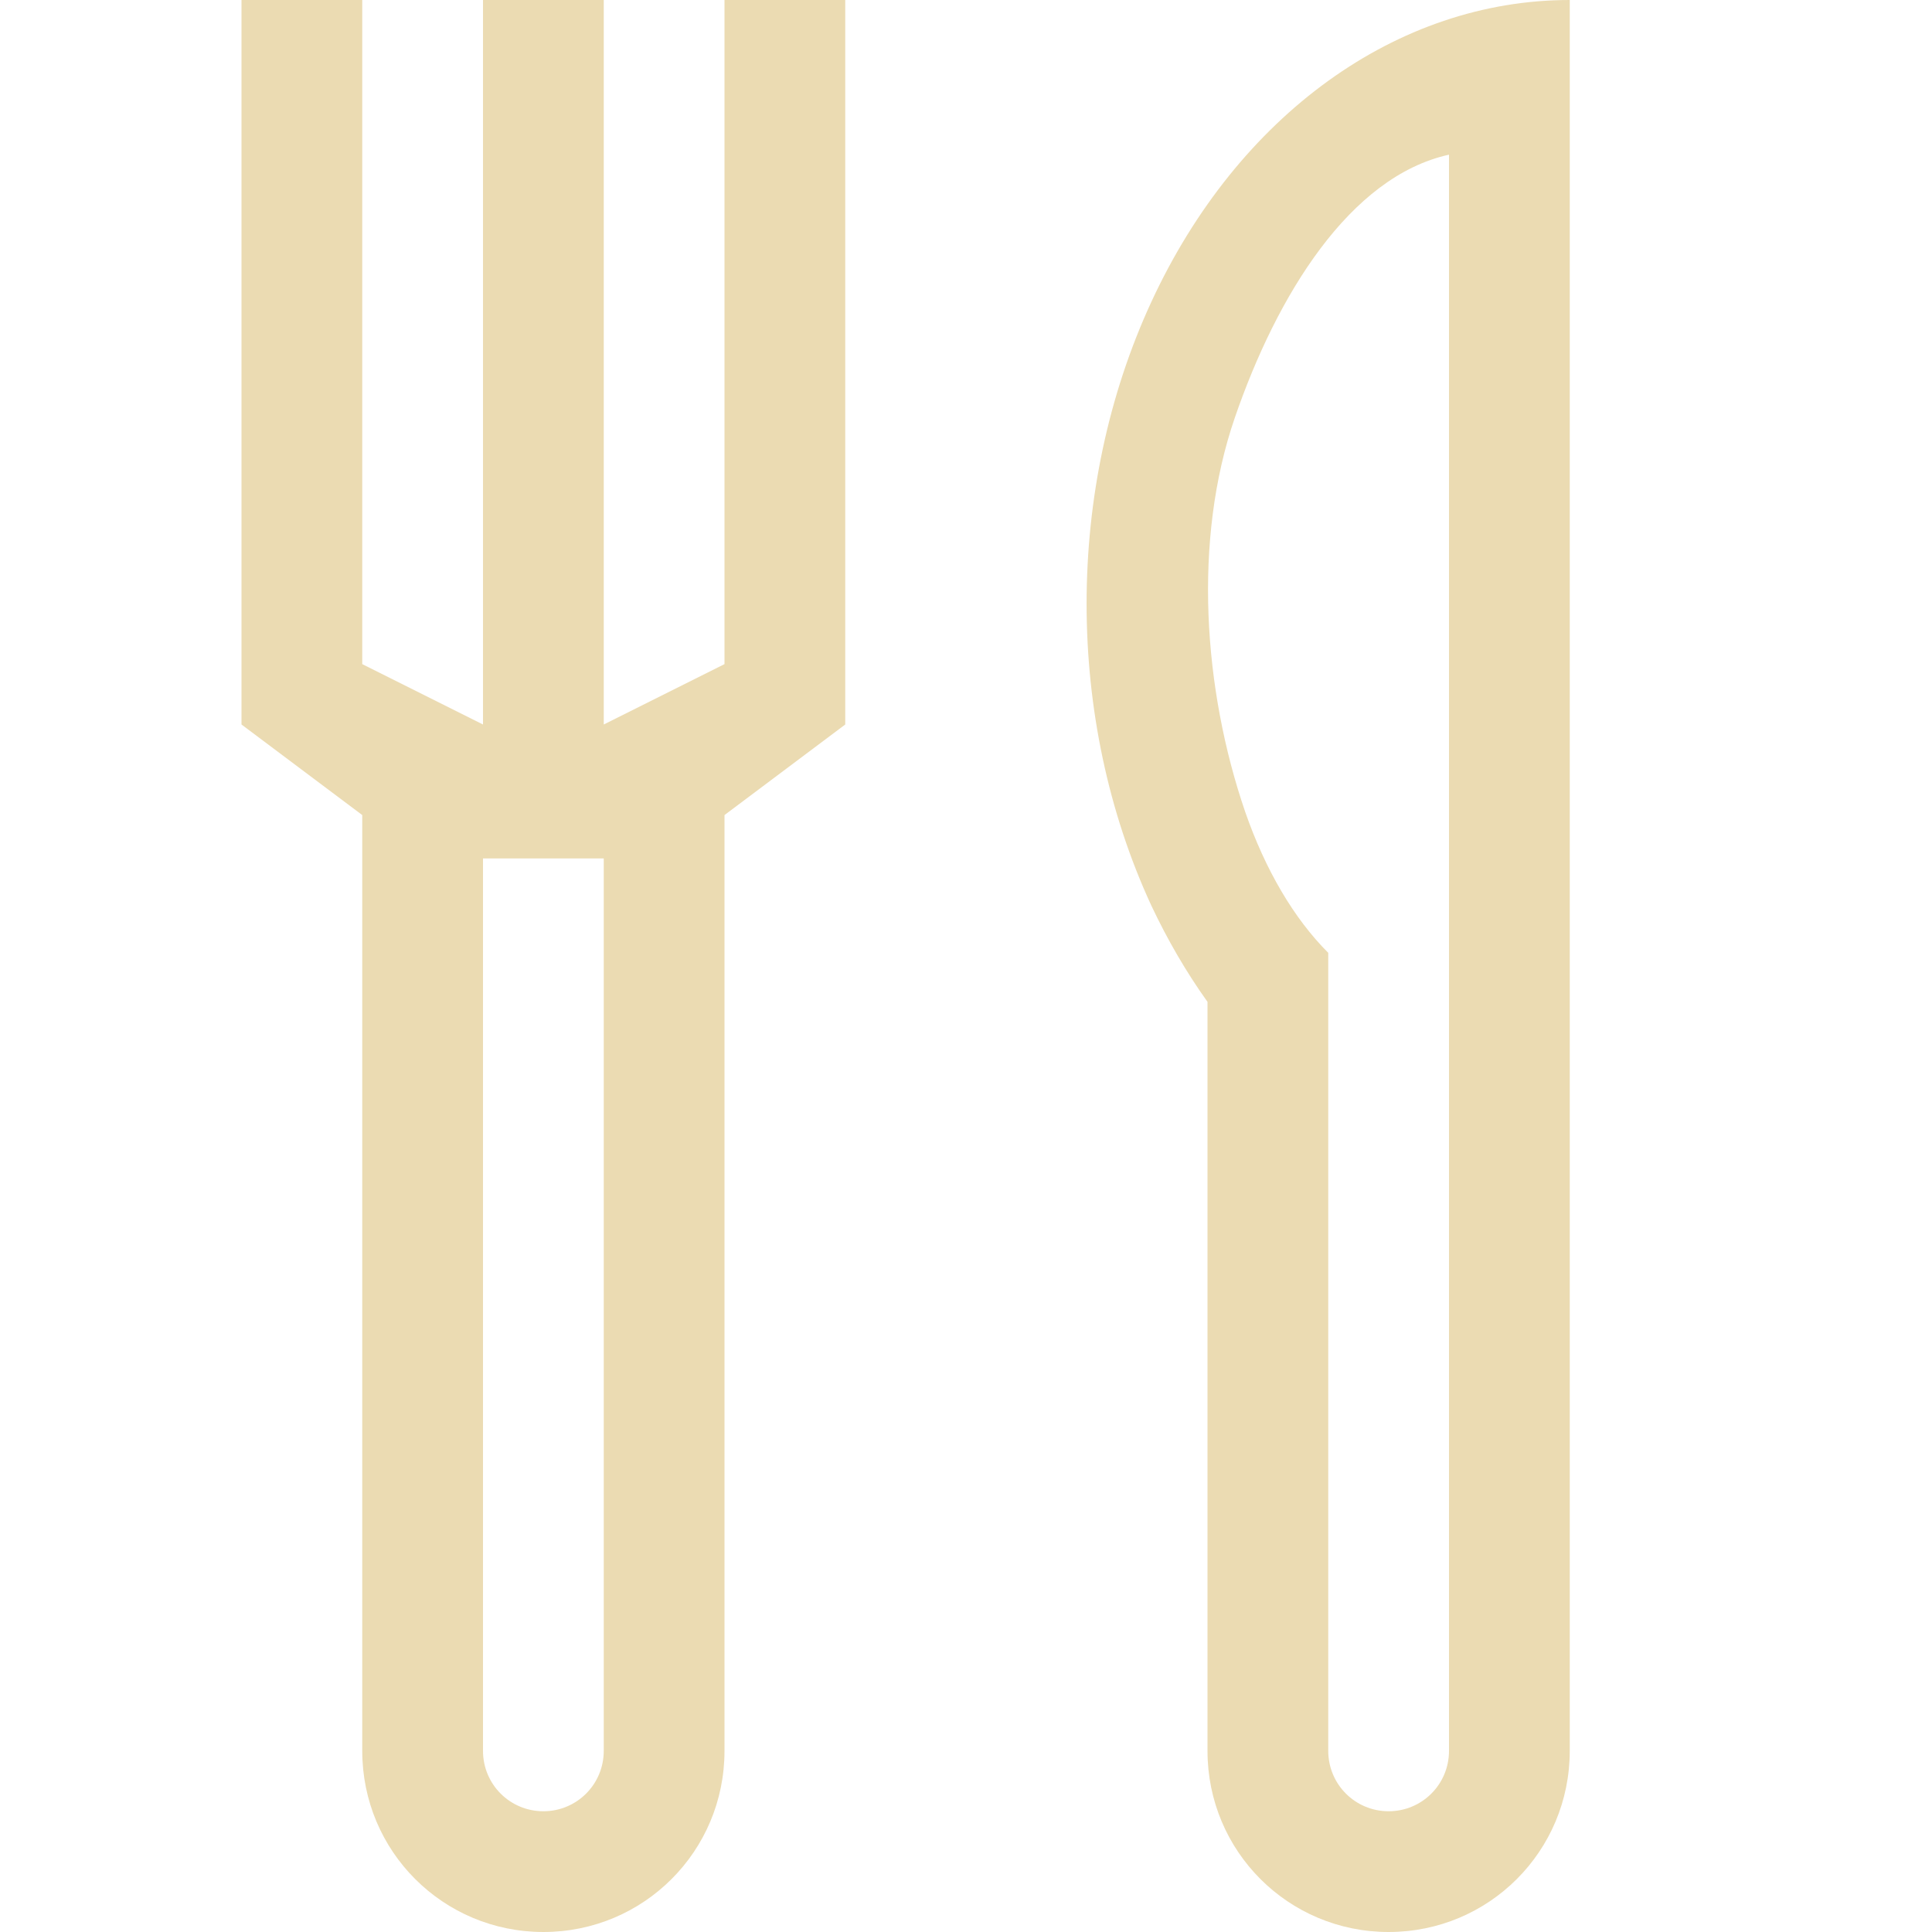
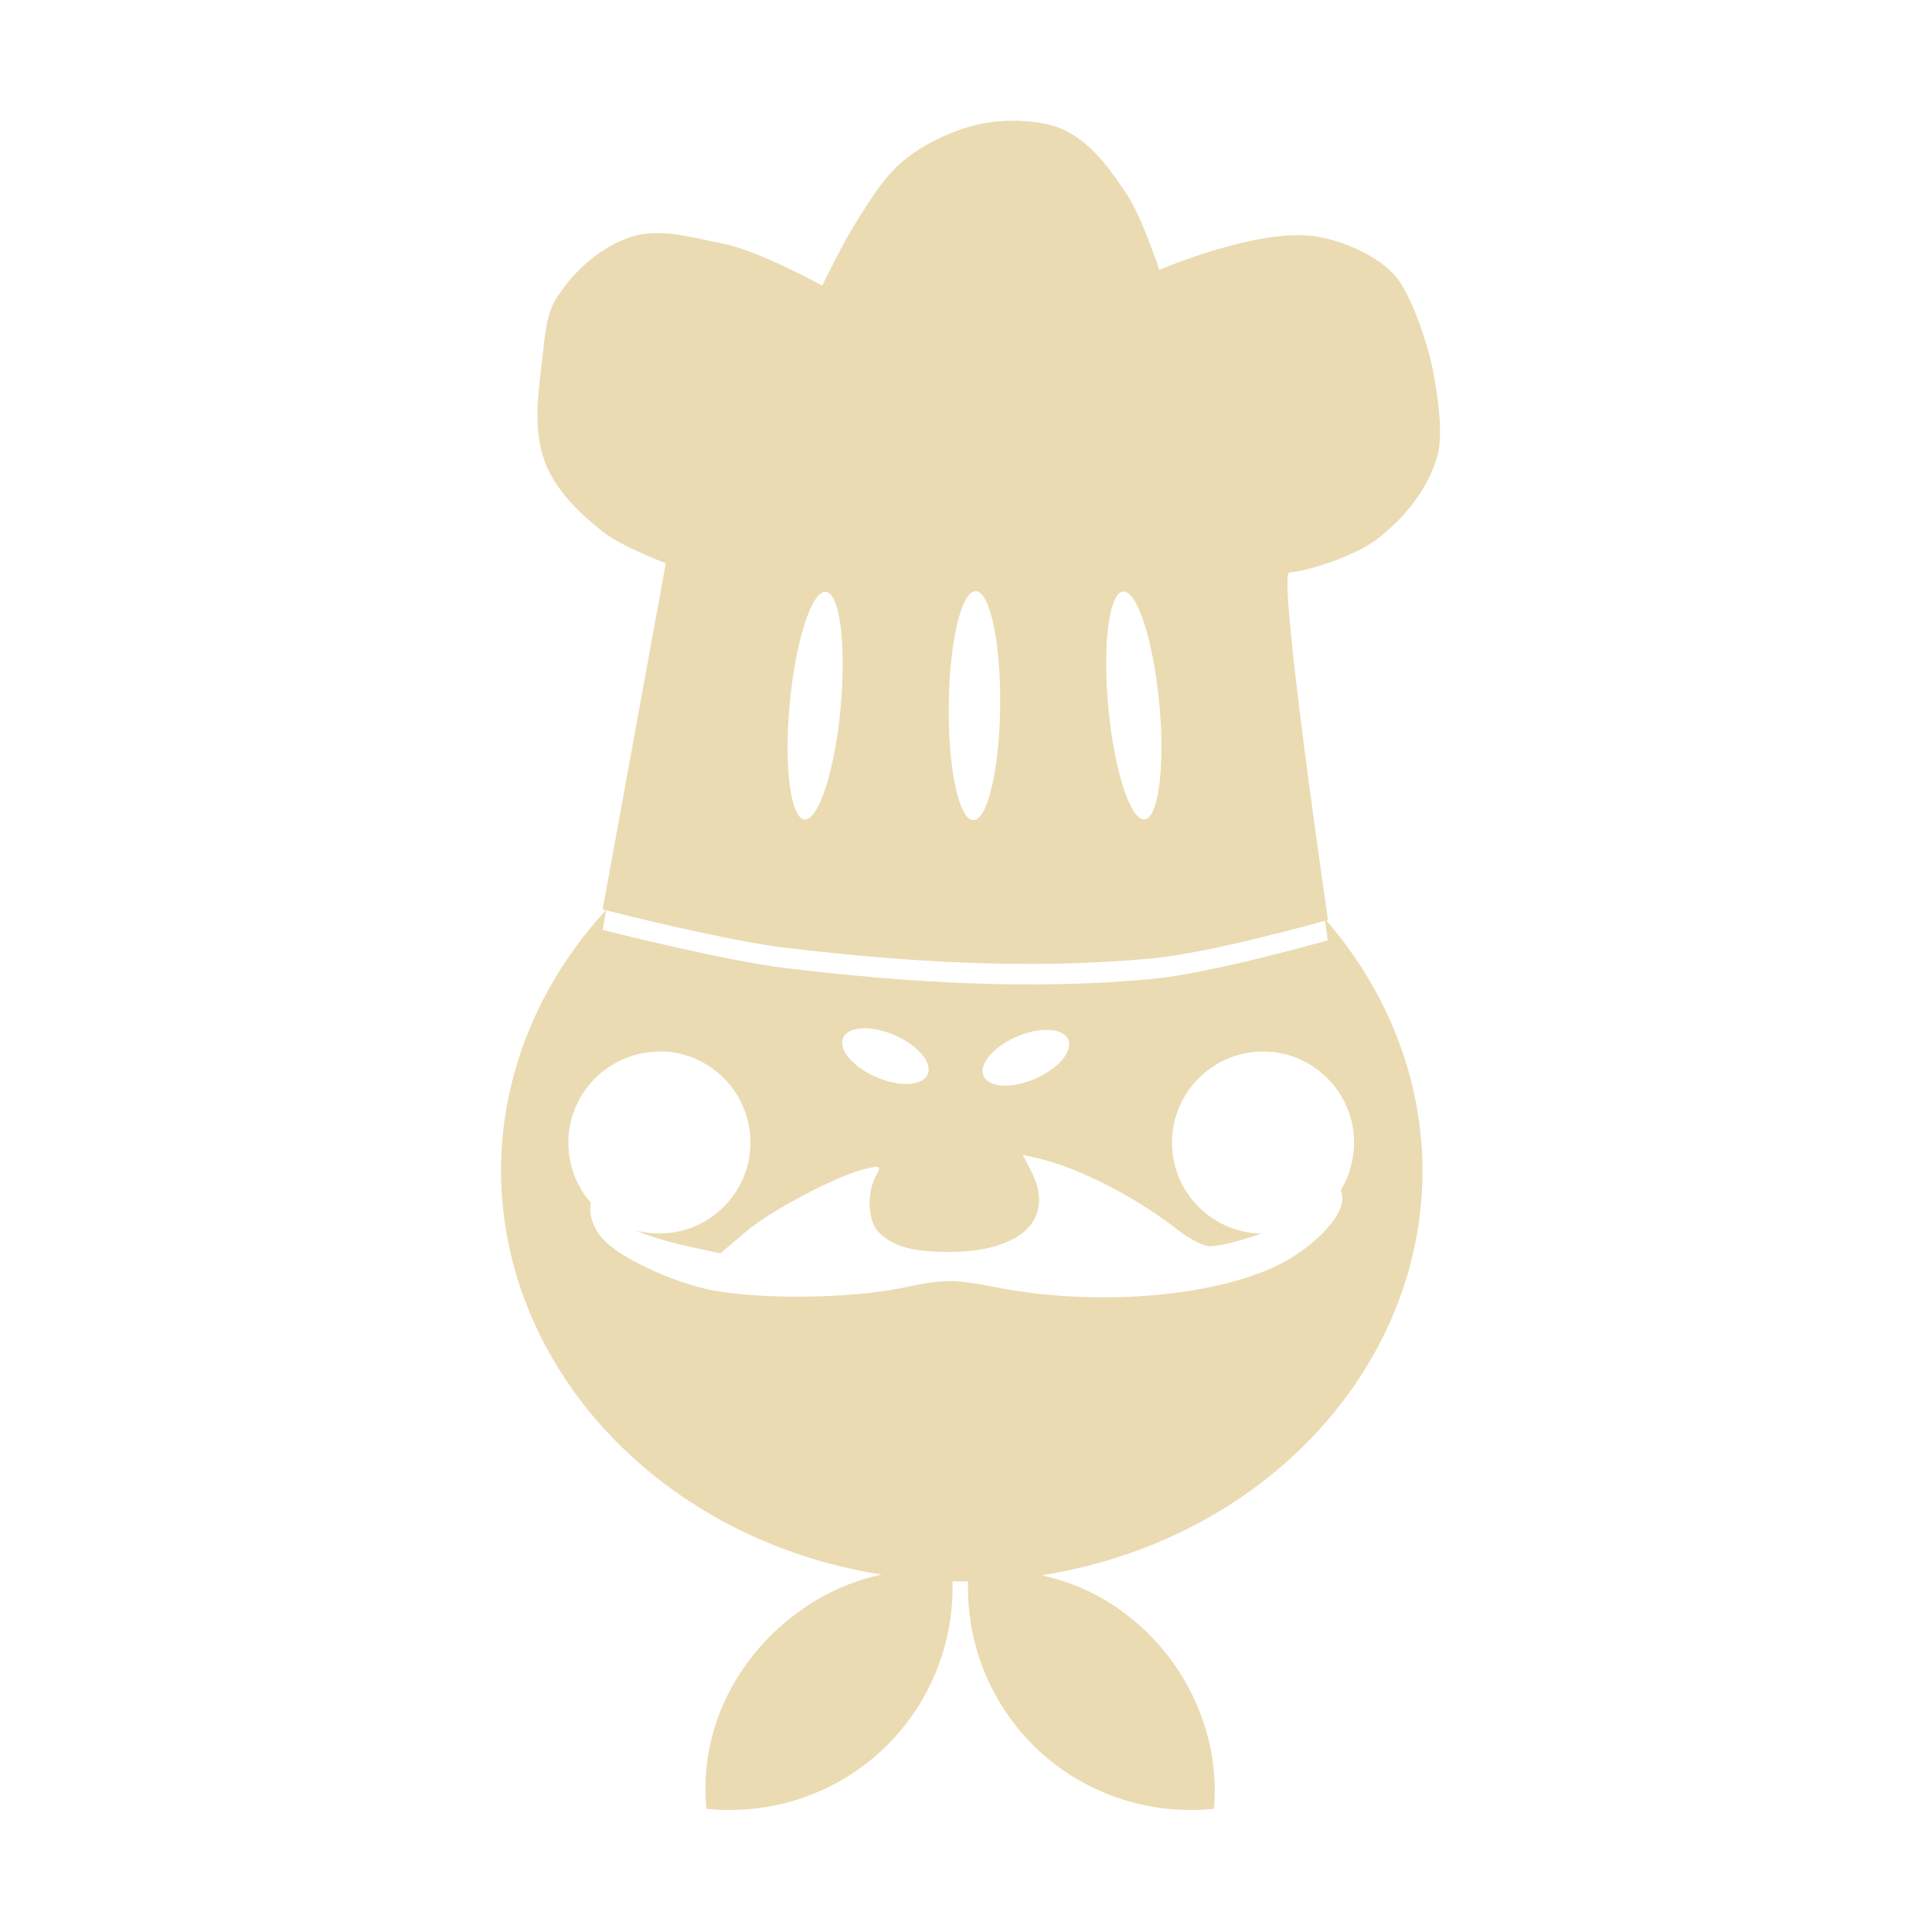
<svg xmlns="http://www.w3.org/2000/svg" width="16" height="16" version="1.1">
  <defs>
-     <style id="current-color-scheme" type="text/css">
-    .ColorScheme-Text { color:#ebdbb2; } .ColorScheme-Highlight { color:#458588; }
-   </style>
-     <linearGradient id="arrongin" x1="0%" x2="0%" y1="0%" y2="100%">
-       <stop offset="0%" style="stop-color:#d79921; stop-opacity:1" />
-       <stop offset="100%" style="stop-color:#b57614; stop-opacity:1" />
-     </linearGradient>
-     <linearGradient id="aurora" x1="0%" x2="0%" y1="0%" y2="100%">
-       <stop offset="0%" style="stop-color:#83a598; stop-opacity:1" />
-       <stop offset="100%" style="stop-color:#b16286; stop-opacity:1" />
-     </linearGradient>
-     <linearGradient id="fitdance" x1="0%" x2="0%" y1="0%" y2="100%">
-       <stop offset="0%" style="stop-color:#8ec07c; stop-opacity:1" />
-       <stop offset="100%" style="stop-color:#458588; stop-opacity:1" />
-     </linearGradient>
-     <linearGradient id="oomox" x1="0%" x2="0%" y1="0%" y2="100%">
-       <stop offset="0%" style="stop-color:#458588; stop-opacity:1" />
-       <stop offset="100%" style="stop-color:#928374; stop-opacity:1" />
-     </linearGradient>
-     <linearGradient id="rainblue" x1="0%" x2="0%" y1="0%" y2="100%">
-       <stop offset="0%" style="stop-color:#b8bb26; stop-opacity:1" />
-       <stop offset="100%" style="stop-color:#076678; stop-opacity:1" />
-     </linearGradient>
-     <linearGradient id="sunrise" x1="0%" x2="0%" y1="0%" y2="100%">
-       <stop offset="0%" style="stop-color: #fe8019; stop-opacity:1" />
-       <stop offset="100%" style="stop-color: #fabd2f; stop-opacity:1" />
-     </linearGradient>
-     <linearGradient id="telinkrin" x1="0%" x2="0%" y1="0%" y2="100%">
-       <stop offset="0%" style="stop-color: #83a598; stop-opacity:1" />
-       <stop offset="100%" style="stop-color: #83a598; stop-opacity:1" />
-     </linearGradient>
-     <linearGradient id="60spsycho" x1="0%" x2="0%" y1="0%" y2="100%">
-       <stop offset="0%" style="stop-color: #fb4934; stop-opacity:1" />
-       <stop offset="25%" style="stop-color: #fabd2f; stop-opacity:1" />
-       <stop offset="50%" style="stop-color: #fe8019; stop-opacity:1" />
-       <stop offset="100%" style="stop-color: #689d6a; stop-opacity:1" />
-     </linearGradient>
-     <linearGradient id="90ssummer" x1="0%" x2="0%" y1="0%" y2="100%">
-       <stop offset="0%" style="stop-color: #b16286; stop-opacity:1" />
-       <stop offset="20%" style="stop-color: #8ec07c; stop-opacity:1" />
-       <stop offset="50%" style="stop-color: #fabd2f; stop-opacity:1" />
-       <stop offset="100%" style="stop-color: #458588; stop-opacity:1" />
-     </linearGradient>
-     <linearGradient id="cyberneon" x1="0%" x2="0%" y1="0%" y2="100%">
-       <stop offset="0" style="stop-color:#83a598; stop-opacity:1" />
-       <stop offset="1" style="stop-color:#b16286; stop-opacity:1" />
-     </linearGradient>
+     <style type="text/css" id="current-color-scheme">.ColorScheme-Text { color:#ebdbb2; } .ColorScheme-Highlight { color:#458588; }</style>
  </defs>
-   <path style="fill:currentColor" class="ColorScheme-Text" d="M 2 0 L 2 6 L 3 6.75 L 3 7.703 L 3 8 L 3 14.5 C 3 15.331 3.669 16 4.5 16 C 5.331 16 6 15.331 6 14.5 L 6 8 L 6 7.703 L 6 6.75 L 7 6 L 7 0 L 6 0 L 6 5.5 L 5 6 L 5 0 L 4 0 L 4 6 L 3 5.5 L 3 0 L 2 0 z M 4 7.109 L 4.5 7.109 L 5 7.109 L 5 7.609 L 5 8 L 5 14.5 C 5 14.777 4.777 15 4.5 15 C 4.223 15 4 14.777 4 14.5 L 4 8 L 4 7.609 L 4 7.109 z" />
-   <path style="fill:currentColor" class="ColorScheme-Text" d="m 13,0 c -1.429,-3.3149014e-4 -2.75,0.953 -3.465,2.5 -0.715,1.547 -0.715,3.453 0,5 C 9.669,7.784 9.824,8.051 10,8.297 V 14.5 c 0,0.831 0.669,1.5 1.5,1.5 0.831,0 1.5,-0.669 1.5,-1.5 V 10 7.5 Z M 12,1.281 V 6.396 8.359 14.5 C 12,14.777 11.777,15 11.5,15 11.223,15 11,14.777 11,14.5 V 7.891 C 10.715,7.606 10.479,7.204 10.312,6.723 9.965,5.711 9.878,4.472 10.226,3.46 10.574,2.448 11.177,1.462 12,1.281 Z" />
+   <path class="ColorScheme-Text" fill="currentColor" d="m8.408 1c-0.153-0.003-0.306 0.021-0.451 0.072-0.178 0.062-0.354 0.153-0.496 0.277-0.151 0.132-0.255 0.31-0.363 0.478-0.111 0.172-0.289 0.539-0.289 0.539s-0.521-0.291-0.83-0.35c-0.243-0.047-0.505-0.13-0.742-0.057-0.257 0.08-0.483 0.281-0.627 0.508-0.086 0.135-0.097 0.308-0.115 0.467-0.033 0.294-0.087 0.609 0.016 0.887 0.087 0.236 0.284 0.425 0.48 0.582 0.153 0.121 0.523 0.262 0.523 0.262l-0.523 2.865s0.024 0.007 0.027 0.008c-0.559 0.606-0.866 1.367-0.869 2.152 0.003 1.651 1.332 3.063 3.152 3.35-0.788 0.161-1.544 0.946-1.451 1.939 0.544 0.058 1.086-0.128 1.479-0.508 0.371-0.36 0.574-0.86 0.559-1.377 0.043 0.006 0.086 0.001 0.129 0.002-0.015 0.516 0.187 1.015 0.557 1.375 0.393 0.38 0.935 0.566 1.479 0.508 0.08-0.852-0.512-1.737-1.428-1.933 1.824-0.286 3.155-1.701 3.156-3.355-0.004-0.749-0.284-1.476-0.797-2.068 9.07e-4 -2.58e-4 0.014-0.004 0.014-0.004s-0.422-2.879-0.32-2.879 0.522-0.119 0.729-0.277c0.223-0.171 0.419-0.413 0.496-0.684 0.075-0.262-0.059-0.815-0.059-0.815s-0.131-0.516-0.307-0.699c-0.161-0.167-0.43-0.271-0.625-0.305-0.477-0.084-1.311 0.275-1.311 0.275s-0.14-0.425-0.26-0.611c-0.129-0.199-0.276-0.405-0.48-0.523-0.133-0.077-0.297-0.097-0.451-0.102zm-0.326 3.896c0.118 0.003 0.208 0.435 0.201 0.961-0.007 0.524-0.107 0.943-0.225 0.934-0.117-0.003-0.208-0.434-0.201-0.959 0.007-0.525 0.107-0.945 0.225-0.935zm-1.119 0.957c-0.048 0.522-0.182 0.94-0.299 0.934-0.116-0.007-0.172-0.432-0.125-0.951 0.048-0.522 0.182-0.942 0.298-0.935 0.117 0.006 0.173 0.433 0.125 0.953zm2.639-0.018c0.047 0.519-0.009 0.944-0.125 0.951-0.117 0.007-0.251-0.412-0.299-0.934-0.048-0.524 0.009-0.951 0.126-0.953 0.117-0.002 0.25 0.416 0.297 0.935zm-4.582 1.704c0.083 0.021 1.004 0.254 1.498 0.312 1.002 0.118 2.021 0.18 3.025 0.086 0.476-0.045 1.363-0.293 1.43-0.312 0.008 0.058 0.023 0.162 0.023 0.162s-0.959 0.274-1.453 0.32c-1.005 0.095-2.023 0.031-3.025-0.088-0.517-0.061-1.527-0.318-1.527-0.318l0.029-0.162zm2.438 1.057c0.186 0.097 0.28 0.244 0.209 0.326-0.07 0.082-0.275 0.071-0.459-0.025-0.186-0.097-0.281-0.243-0.211-0.326 0.068-0.081 0.273-0.073 0.461 0.025zm1.373-0.012c0.071 0.083-0.023 0.229-0.209 0.326-0.185 0.097-0.392 0.108-0.461 0.025-0.071-0.083 0.023-0.229 0.209-0.326 0.188-0.098 0.393-0.106 0.461-0.025zm-3.372 0.123c0.417-7.186e-4 0.755 0.337 0.756 0.754-3.862e-4 0.417-0.339 0.755-0.756 0.754-0.063 7.4e-5 -0.126-0.008-0.188-0.023 0.111 0.048 0.256 0.091 0.434 0.131l0.26 0.057 0.205-0.174c0.211-0.181 0.764-0.472 1-0.527 0.125-0.029 0.13-0.026 0.082 0.064-0.076 0.143-0.064 0.371 0.025 0.461 0.119 0.119 0.279 0.164 0.582 0.164 0.603 0 0.883-0.276 0.682-0.666l-0.072-0.139 0.133 0.031c0.337 0.079 0.806 0.32 1.152 0.592 0.095 0.074 0.214 0.135 0.266 0.135 0.083 0 0.257-0.047 0.428-0.105-0.412-0.007-0.742-0.342-0.742-0.754 3.859e-4 -0.416 0.338-0.753 0.754-0.754 0.416 3.859e-4 0.753 0.338 0.754 0.754 2.33e-4 0.138-0.038 0.274-0.109 0.393 0.008 0.026 0.012 0.052 0.012 0.074 0 0.159-0.259 0.419-0.551 0.557-0.543 0.257-1.493 0.332-2.289 0.18-0.394-0.076-0.442-0.075-0.807 0-0.411 0.085-1.11 0.097-1.529 0.027-0.313-0.052-0.755-0.247-0.922-0.406-0.1-0.096-0.143-0.21-0.127-0.328-0.12-0.138-0.186-0.314-0.185-0.496 3.859e-4 -0.416 0.338-0.753 0.754-0.754z" />
</svg>
